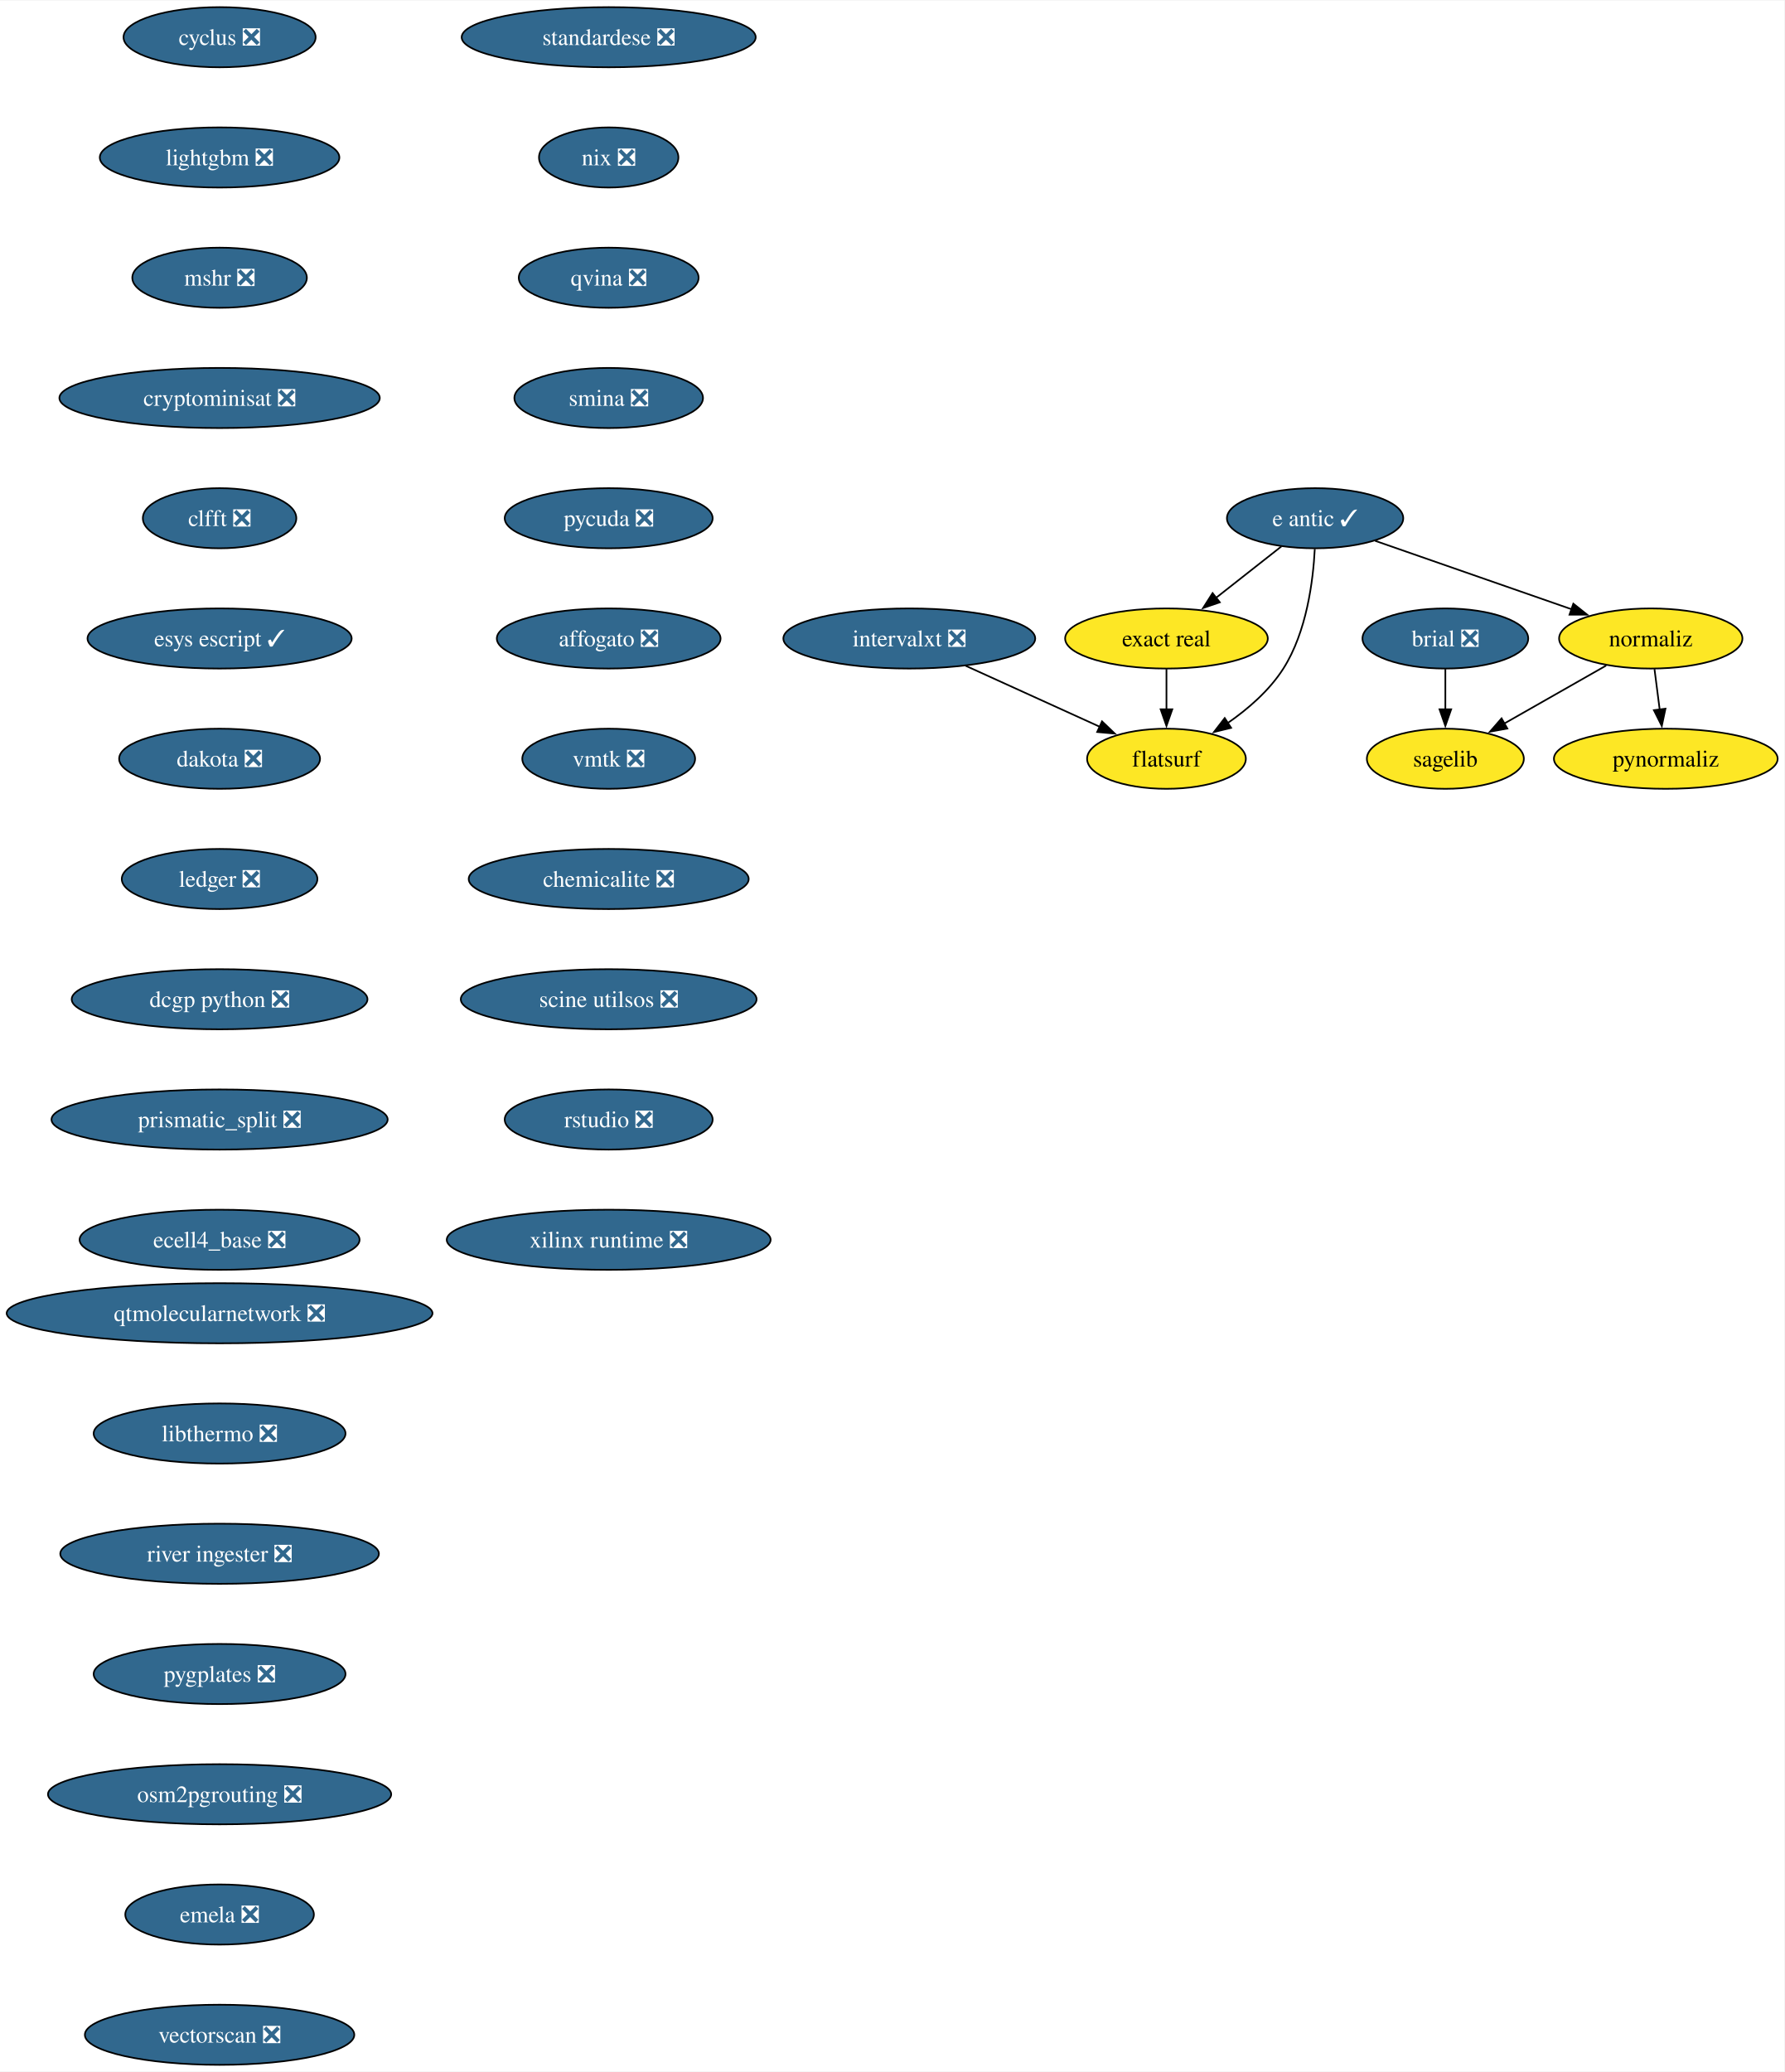
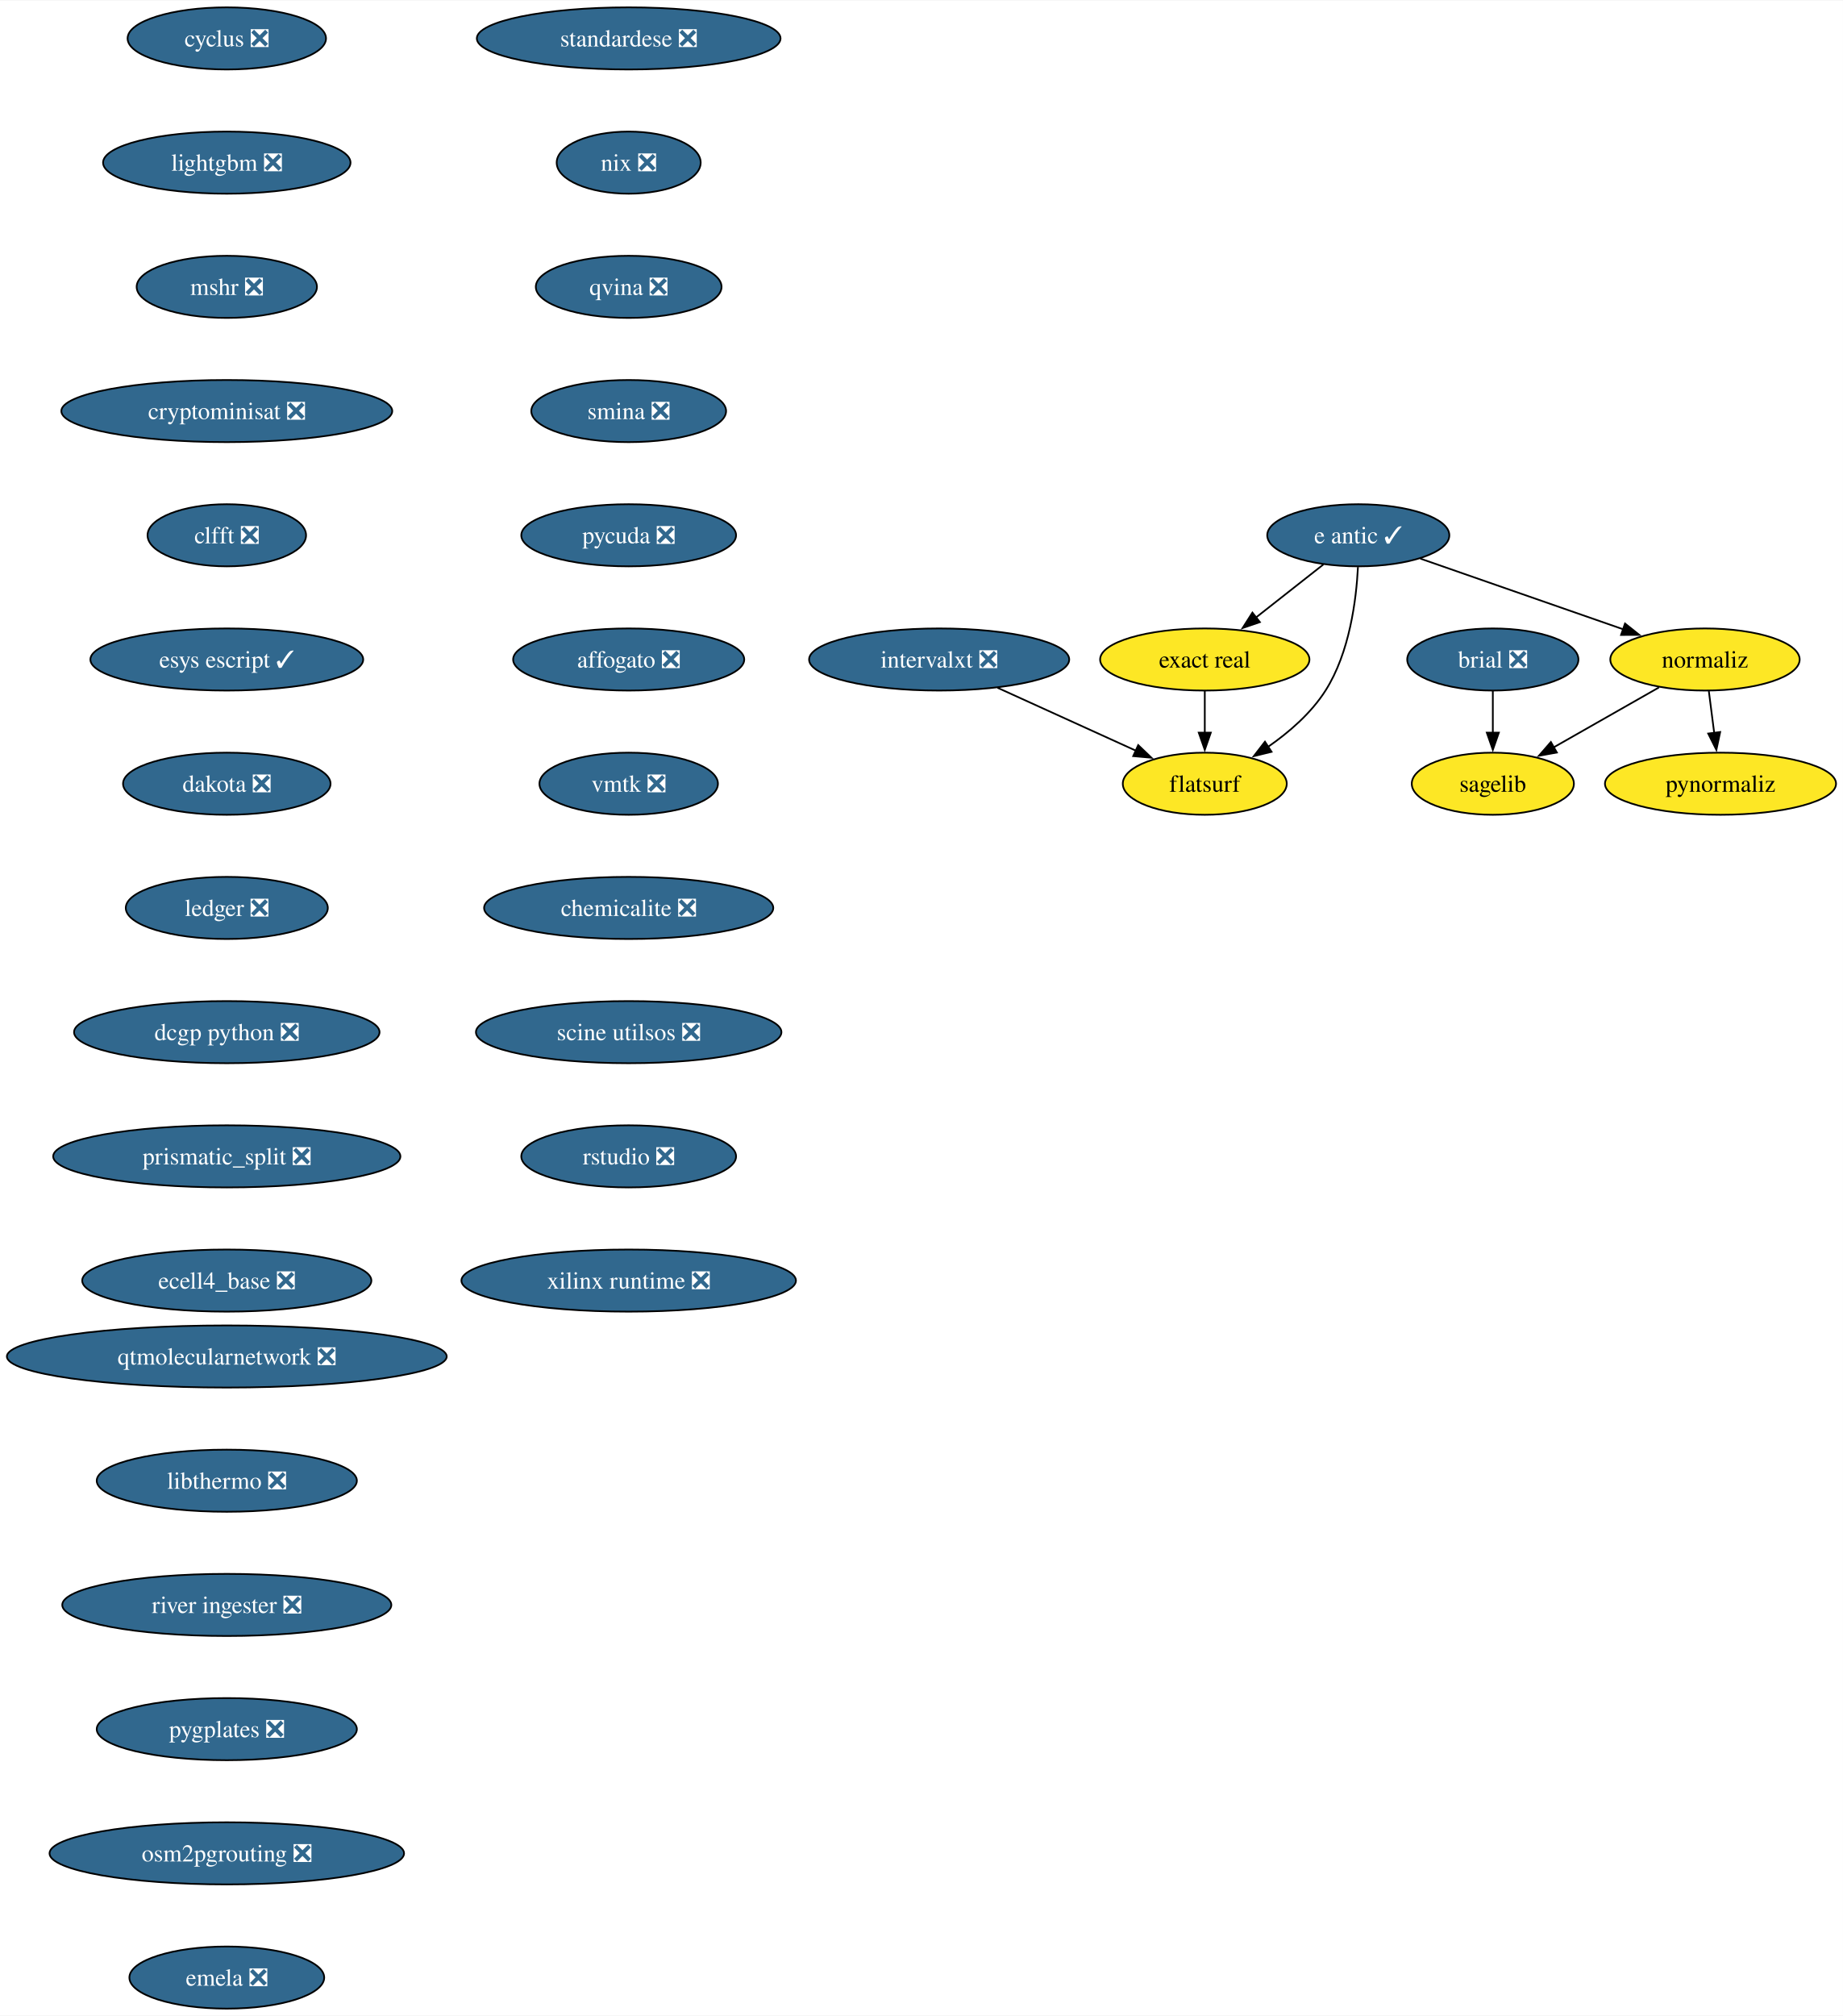
- <svg xmlns="http://www.w3.org/2000/svg" xmlns:xlink="http://www.w3.org/1999/xlink" width="1068pt" height="1240pt" viewBox="0.00 0.00 1068.49 1240.00">
-   <g id="graph0" class="graph" transform="scale(1 1) rotate(0) translate(4 1236)">
-     <polygon fill="white" stroke="none" points="-4,4 -4,-1236 1064.49,-1236 1064.49,4 -4,4" />
+ <svg xmlns="http://www.w3.org/2000/svg" xmlns:xlink="http://www.w3.org/1999/xlink" width="1068pt" height="1168pt" viewBox="0.00 0.00 1068.49 1168.00">
+   <g id="graph0" class="graph" transform="scale(1 1) rotate(0) translate(4 1164)">
+     <polygon fill="white" stroke="none" points="-4,4 -4,-1164 1064.49,-1164 1064.49,4 -4,4" />
    <g id="node1" class="node">
      <g id="a_node1">
        <a xlink:href="https://github.com/conda-forge/brial-feedstock/pull/37" xlink:title="brial ❎">
-           <ellipse fill="#31688e" stroke="black" cx="861.49" cy="-854" rx="49.63" ry="18" />
-           <text text-anchor="middle" x="861.49" y="-849.33" font-family="Times,serif" font-size="14.00" fill="white">brial ❎</text>
+           <ellipse fill="#31688e" stroke="black" cx="861.49" cy="-782" rx="49.63" ry="18" />
+           <text text-anchor="middle" x="861.49" y="-777.33" font-family="Times,serif" font-size="14.00" fill="white">brial ❎</text>
        </a>
      </g>
    </g>
    <g id="node2" class="node">
      <g id="a_node2">
        <a xlink:href="https://github.com/conda-forge/sagelib-feedstock" xlink:title="sagelib">
-           <ellipse fill="#fde725" stroke="black" cx="861.49" cy="-782" rx="47" ry="18" />
-           <text text-anchor="middle" x="861.49" y="-777.33" font-family="Times,serif" font-size="14.00">sagelib</text>
+           <ellipse fill="#fde725" stroke="black" cx="861.49" cy="-710" rx="47" ry="18" />
+           <text text-anchor="middle" x="861.49" y="-705.33" font-family="Times,serif" font-size="14.00">sagelib</text>
        </a>
      </g>
    </g>
    <g id="edge1" class="edge">
-       <path fill="none" stroke="black" d="M861.49,-835.7C861.49,-828.41 861.49,-819.73 861.49,-811.54" />
-       <polygon fill="black" stroke="black" points="864.99,-811.62 861.49,-801.62 857.99,-811.62 864.99,-811.62" />
+       <path fill="none" stroke="black" d="M861.49,-763.7C861.49,-756.41 861.49,-747.73 861.49,-739.54" />
+       <polygon fill="black" stroke="black" points="864.99,-739.62 861.49,-729.62 857.99,-739.62 864.99,-739.62" />
    </g>
    <g id="node3" class="node">
      <g id="a_node3">
        <a xlink:href="https://github.com/conda-forge/cyclus-feedstock/pull/94" xlink:title="cyclus ❎">
-           <ellipse fill="#31688e" stroke="black" cx="127.49" cy="-1214" rx="57.52" ry="18" />
-           <text text-anchor="middle" x="127.49" y="-1209.33" font-family="Times,serif" font-size="14.00" fill="white">cyclus ❎</text>
+           <ellipse fill="#31688e" stroke="black" cx="127.49" cy="-1142" rx="57.52" ry="18" />
+           <text text-anchor="middle" x="127.49" y="-1137.33" font-family="Times,serif" font-size="14.00" fill="white">cyclus ❎</text>
        </a>
      </g>
    </g>
    <g id="node4" class="node">
      <g id="a_node4">
        <a xlink:href="https://github.com/conda-forge/lightgbm-feedstock/pull/64" xlink:title="lightgbm ❎">
-           <ellipse fill="#31688e" stroke="black" cx="127.49" cy="-1142" rx="71.73" ry="18" />
-           <text text-anchor="middle" x="127.49" y="-1137.33" font-family="Times,serif" font-size="14.00" fill="white">lightgbm ❎</text>
+           <ellipse fill="#31688e" stroke="black" cx="127.49" cy="-1070" rx="71.73" ry="18" />
+           <text text-anchor="middle" x="127.49" y="-1065.33" font-family="Times,serif" font-size="14.00" fill="white">lightgbm ❎</text>
        </a>
      </g>
    </g>
    <g id="node5" class="node">
      <g id="a_node5">
        <a xlink:href="https://github.com/conda-forge/mshr-feedstock/pull/38" xlink:title="mshr ❎">
-           <ellipse fill="#31688e" stroke="black" cx="127.49" cy="-1070" rx="52.26" ry="18" />
-           <text text-anchor="middle" x="127.49" y="-1065.33" font-family="Times,serif" font-size="14.00" fill="white">mshr ❎</text>
+           <ellipse fill="#31688e" stroke="black" cx="127.49" cy="-998" rx="52.26" ry="18" />
+           <text text-anchor="middle" x="127.49" y="-993.33" font-family="Times,serif" font-size="14.00" fill="white">mshr ❎</text>
        </a>
      </g>
    </g>
    <g id="node6" class="node">
      <g id="a_node6">
        <a xlink:href="https://github.com/conda-forge/cryptominisat-feedstock/pull/59" xlink:title="cryptominisat ❎">
-           <ellipse fill="#31688e" stroke="black" cx="127.49" cy="-998" rx="95.93" ry="18" />
-           <text text-anchor="middle" x="127.49" y="-993.33" font-family="Times,serif" font-size="14.00" fill="white">cryptominisat ❎</text>
+           <ellipse fill="#31688e" stroke="black" cx="127.49" cy="-926" rx="95.93" ry="18" />
+           <text text-anchor="middle" x="127.49" y="-921.33" font-family="Times,serif" font-size="14.00" fill="white">cryptominisat ❎</text>
        </a>
      </g>
    </g>
    <g id="node7" class="node">
      <g id="a_node7">
        <a xlink:href="https://github.com/conda-forge/clfft-feedstock/pull/19" xlink:title="clfft ❎">
-           <ellipse fill="#31688e" stroke="black" cx="127.49" cy="-926" rx="45.95" ry="18" />
-           <text text-anchor="middle" x="127.49" y="-921.33" font-family="Times,serif" font-size="14.00" fill="white">clfft ❎</text>
+           <ellipse fill="#31688e" stroke="black" cx="127.49" cy="-854" rx="45.95" ry="18" />
+           <text text-anchor="middle" x="127.49" y="-849.33" font-family="Times,serif" font-size="14.00" fill="white">clfft ❎</text>
        </a>
      </g>
    </g>
    <g id="node8" class="node">
      <g id="a_node8">
        <a xlink:href="https://github.com/conda-forge/esys-escript-feedstock/pull/74" xlink:title="esys escript ✓">
-           <ellipse fill="#31688e" stroke="black" cx="127.49" cy="-854" rx="79.09" ry="18" />
-           <text text-anchor="middle" x="127.49" y="-849.33" font-family="Times,serif" font-size="14.00" fill="white">esys escript ✓</text>
+           <ellipse fill="#31688e" stroke="black" cx="127.49" cy="-782" rx="79.09" ry="18" />
+           <text text-anchor="middle" x="127.49" y="-777.33" font-family="Times,serif" font-size="14.00" fill="white">esys escript ✓</text>
        </a>
      </g>
    </g>
    <g id="node14" class="node">
      <g id="a_node14">
        <a xlink:href="https://github.com/conda-forge/dakota-feedstock/pull/50" xlink:title="dakota ❎">
-           <ellipse fill="#31688e" stroke="black" cx="127.49" cy="-782" rx="60.15" ry="18" />
-           <text text-anchor="middle" x="127.49" y="-777.33" font-family="Times,serif" font-size="14.00" fill="white">dakota ❎</text>
+           <ellipse fill="#31688e" stroke="black" cx="127.49" cy="-710" rx="60.15" ry="18" />
+           <text text-anchor="middle" x="127.49" y="-705.33" font-family="Times,serif" font-size="14.00" fill="white">dakota ❎</text>
        </a>
      </g>
    </g>
    <g id="node9" class="node">
      <g id="a_node9">
        <a xlink:href="https://github.com/conda-forge/e-antic-feedstock/pull/63" xlink:title="e antic ✓">
-           <ellipse fill="#31688e" stroke="black" cx="783.49" cy="-926" rx="52.79" ry="18" />
-           <text text-anchor="middle" x="783.49" y="-921.33" font-family="Times,serif" font-size="14.00" fill="white">e antic ✓</text>
+           <ellipse fill="#31688e" stroke="black" cx="783.49" cy="-854" rx="52.79" ry="18" />
+           <text text-anchor="middle" x="783.49" y="-849.33" font-family="Times,serif" font-size="14.00" fill="white">e antic ✓</text>
        </a>
      </g>
    </g>
    <g id="node10" class="node">
      <g id="a_node10">
        <a xlink:href="https://github.com/conda-forge/normaliz-feedstock" xlink:title="normaliz">
-           <ellipse fill="#fde725" stroke="black" cx="984.49" cy="-854" rx="54.89" ry="18" />
-           <text text-anchor="middle" x="984.49" y="-849.33" font-family="Times,serif" font-size="14.00">normaliz</text>
+           <ellipse fill="#fde725" stroke="black" cx="984.49" cy="-782" rx="54.89" ry="18" />
+           <text text-anchor="middle" x="984.49" y="-777.33" font-family="Times,serif" font-size="14.00">normaliz</text>
        </a>
      </g>
    </g>
    <g id="edge7" class="edge">
-       <path fill="none" stroke="black" d="M819.43,-912.49C852.28,-901.05 901.09,-884.05 937.11,-871.5" />
-       <polygon fill="black" stroke="black" points="938.13,-874.85 946.42,-868.26 935.83,-868.24 938.13,-874.85" />
+       <path fill="none" stroke="black" d="M819.43,-840.49C852.28,-829.05 901.09,-812.05 937.11,-799.5" />
+       <polygon fill="black" stroke="black" points="938.13,-802.85 946.42,-796.26 935.83,-796.24 938.13,-802.85" />
    </g>
    <g id="node11" class="node">
      <g id="a_node11">
        <a xlink:href="https://github.com/conda-forge/exact-real-feedstock" xlink:title="exact real">
-           <ellipse fill="#fde725" stroke="black" cx="694.49" cy="-854" rx="60.68" ry="18" />
-           <text text-anchor="middle" x="694.49" y="-849.33" font-family="Times,serif" font-size="14.00">exact real</text>
+           <ellipse fill="#fde725" stroke="black" cx="694.49" cy="-782" rx="60.68" ry="18" />
+           <text text-anchor="middle" x="694.49" y="-777.33" font-family="Times,serif" font-size="14.00">exact real</text>
        </a>
      </g>
    </g>
    <g id="edge8" class="edge">
-       <path fill="none" stroke="black" d="M763.3,-909.12C751.74,-900.03 737.03,-888.46 724.18,-878.35" />
-       <polygon fill="black" stroke="black" points="726.44,-875.67 716.42,-872.24 722.11,-881.18 726.44,-875.67" />
+       <path fill="none" stroke="black" d="M763.3,-837.12C751.74,-828.03 737.03,-816.46 724.18,-806.35" />
+       <polygon fill="black" stroke="black" points="726.44,-803.67 716.42,-800.24 722.11,-809.18 726.44,-803.67" />
    </g>
    <g id="node12" class="node">
      <g id="a_node12">
        <a xlink:href="https://github.com/conda-forge/flatsurf-feedstock" xlink:title="flatsurf">
-           <ellipse fill="#fde725" stroke="black" cx="694.49" cy="-782" rx="47.53" ry="18" />
-           <text text-anchor="middle" x="694.49" y="-777.33" font-family="Times,serif" font-size="14.00">flatsurf</text>
+           <ellipse fill="#fde725" stroke="black" cx="694.49" cy="-710" rx="47.53" ry="18" />
+           <text text-anchor="middle" x="694.49" y="-705.33" font-family="Times,serif" font-size="14.00">flatsurf</text>
        </a>
      </g>
    </g>
    <g id="edge9" class="edge">
-       <path fill="none" stroke="black" d="M783.3,-907.6C782.33,-888.61 778.49,-858 764.49,-836 756.15,-822.88 743.34,-811.8 730.95,-803.22" />
-       <polygon fill="black" stroke="black" points="733.2,-800.51 722.91,-797.98 729.38,-806.37 733.2,-800.51" />
+       <path fill="none" stroke="black" d="M783.3,-835.6C782.33,-816.61 778.49,-786 764.49,-764 756.15,-750.88 743.34,-739.8 730.95,-731.22" />
+       <polygon fill="black" stroke="black" points="733.2,-728.51 722.91,-725.98 729.38,-734.37 733.2,-728.51" />
    </g>
    <g id="edge10" class="edge">
-       <path fill="none" stroke="black" d="M957.8,-837.81C939.96,-827.65 916.28,-814.18 896.86,-803.13" />
-       <polygon fill="black" stroke="black" points="898.61,-800.09 888.19,-798.19 895.15,-806.18 898.61,-800.09" />
+       <path fill="none" stroke="black" d="M957.8,-765.81C939.96,-755.65 916.28,-742.18 896.86,-731.13" />
+       <polygon fill="black" stroke="black" points="898.61,-728.09 888.19,-726.19 895.15,-734.18 898.61,-728.09" />
    </g>
    <g id="node13" class="node">
      <g id="a_node13">
        <a xlink:href="https://github.com/conda-forge/pynormaliz-feedstock" xlink:title="pynormaliz">
-           <ellipse fill="#fde725" stroke="black" cx="993.49" cy="-782" rx="66.99" ry="18" />
-           <text text-anchor="middle" x="993.49" y="-777.33" font-family="Times,serif" font-size="14.00">pynormaliz</text>
+           <ellipse fill="#fde725" stroke="black" cx="993.49" cy="-710" rx="66.99" ry="18" />
+           <text text-anchor="middle" x="993.49" y="-705.33" font-family="Times,serif" font-size="14.00">pynormaliz</text>
        </a>
      </g>
    </g>
    <g id="edge11" class="edge">
-       <path fill="none" stroke="black" d="M986.72,-835.7C987.67,-828.32 988.8,-819.52 989.86,-811.25" />
-       <polygon fill="black" stroke="black" points="993.3,-811.97 991.1,-801.61 986.36,-811.08 993.3,-811.97" />
+       <path fill="none" stroke="black" d="M986.72,-763.7C987.67,-756.32 988.8,-747.52 989.86,-739.25" />
+       <polygon fill="black" stroke="black" points="993.3,-739.97 991.1,-729.61 986.36,-739.08 993.3,-739.97" />
    </g>
    <g id="edge12" class="edge">
-       <path fill="none" stroke="black" d="M694.49,-835.7C694.49,-828.41 694.49,-819.73 694.49,-811.54" />
-       <polygon fill="black" stroke="black" points="697.99,-811.62 694.49,-801.62 690.99,-811.62 697.99,-811.62" />
+       <path fill="none" stroke="black" d="M694.49,-763.7C694.49,-756.41 694.49,-747.73 694.49,-739.54" />
+       <polygon fill="black" stroke="black" points="697.99,-739.62 694.49,-729.62 690.99,-739.62 697.99,-739.62" />
    </g>
    <g id="node15" class="node">
      <g id="a_node15">
        <a xlink:href="https://github.com/conda-forge/ledger-feedstock/pull/39" xlink:title="ledger ❎">
-           <ellipse fill="#31688e" stroke="black" cx="127.49" cy="-710" rx="58.57" ry="18" />
-           <text text-anchor="middle" x="127.49" y="-705.33" font-family="Times,serif" font-size="14.00" fill="white">ledger ❎</text>
+           <ellipse fill="#31688e" stroke="black" cx="127.49" cy="-638" rx="58.57" ry="18" />
+           <text text-anchor="middle" x="127.49" y="-633.33" font-family="Times,serif" font-size="14.00" fill="white">ledger ❎</text>
        </a>
      </g>
    </g>
    <g id="node16" class="node">
      <g id="a_node16">
        <a xlink:href="https://github.com/conda-forge/dcgp-python-feedstock/pull/27" xlink:title="dcgp python ❎">
-           <ellipse fill="#31688e" stroke="black" cx="127.49" cy="-638" rx="88.56" ry="18" />
-           <text text-anchor="middle" x="127.49" y="-633.33" font-family="Times,serif" font-size="14.00" fill="white">dcgp python ❎</text>
+           <ellipse fill="#31688e" stroke="black" cx="127.49" cy="-566" rx="88.56" ry="18" />
+           <text text-anchor="middle" x="127.49" y="-561.33" font-family="Times,serif" font-size="14.00" fill="white">dcgp python ❎</text>
        </a>
      </g>
    </g>
    <g id="node17" class="node">
      <g id="a_node17">
        <a xlink:href="https://github.com/conda-forge/prismatic_split-feedstock/pull/55" xlink:title="prismatic_split ❎">
-           <ellipse fill="#31688e" stroke="black" cx="127.49" cy="-566" rx="100.66" ry="18" />
-           <text text-anchor="middle" x="127.49" y="-561.33" font-family="Times,serif" font-size="14.00" fill="white">prismatic_split ❎</text>
+           <ellipse fill="#31688e" stroke="black" cx="127.49" cy="-494" rx="100.66" ry="18" />
+           <text text-anchor="middle" x="127.49" y="-489.32" font-family="Times,serif" font-size="14.00" fill="white">prismatic_split ❎</text>
        </a>
      </g>
    </g>
    <g id="node18" class="node">
      <g id="a_node18">
        <a xlink:href="https://github.com/conda-forge/ecell4_base-feedstock/pull/30" xlink:title="ecell4_base ❎">
-           <ellipse fill="#31688e" stroke="black" cx="127.49" cy="-494" rx="83.83" ry="18" />
-           <text text-anchor="middle" x="127.49" y="-489.32" font-family="Times,serif" font-size="14.00" fill="white">ecell4_base ❎</text>
+           <ellipse fill="#31688e" stroke="black" cx="127.49" cy="-422" rx="83.83" ry="18" />
+           <text text-anchor="middle" x="127.49" y="-417.32" font-family="Times,serif" font-size="14.00" fill="white">ecell4_base ❎</text>
        </a>
      </g>
    </g>
    <g id="node19" class="node">
      <g id="a_node19">
        <a xlink:href="https://github.com/conda-forge/standardese-feedstock/pull/12" xlink:title="standardese ❎">
-           <ellipse fill="#31688e" stroke="black" cx="360.49" cy="-1214" rx="88.04" ry="18" />
-           <text text-anchor="middle" x="360.49" y="-1209.33" font-family="Times,serif" font-size="14.00" fill="white">standardese ❎</text>
+           <ellipse fill="#31688e" stroke="black" cx="360.49" cy="-1142" rx="88.04" ry="18" />
+           <text text-anchor="middle" x="360.49" y="-1137.33" font-family="Times,serif" font-size="14.00" fill="white">standardese ❎</text>
        </a>
      </g>
    </g>
    <g id="node20" class="node">
      <g id="a_node20">
        <a xlink:href="https://github.com/conda-forge/nix-feedstock/pull/26" xlink:title="nix ❎">
-           <ellipse fill="#31688e" stroke="black" cx="360.49" cy="-1142" rx="41.74" ry="18" />
-           <text text-anchor="middle" x="360.49" y="-1137.33" font-family="Times,serif" font-size="14.00" fill="white">nix ❎</text>
+           <ellipse fill="#31688e" stroke="black" cx="360.49" cy="-1070" rx="41.74" ry="18" />
+           <text text-anchor="middle" x="360.49" y="-1065.33" font-family="Times,serif" font-size="14.00" fill="white">nix ❎</text>
        </a>
      </g>
    </g>
    <g id="node21" class="node">
      <g id="a_node21">
        <a xlink:href="https://github.com/conda-forge/qvina-feedstock/pull/8" xlink:title="qvina ❎">
-           <ellipse fill="#31688e" stroke="black" cx="360.49" cy="-1070" rx="53.84" ry="18" />
-           <text text-anchor="middle" x="360.49" y="-1065.33" font-family="Times,serif" font-size="14.00" fill="white">qvina ❎</text>
+           <ellipse fill="#31688e" stroke="black" cx="360.49" cy="-998" rx="53.84" ry="18" />
+           <text text-anchor="middle" x="360.49" y="-993.33" font-family="Times,serif" font-size="14.00" fill="white">qvina ❎</text>
        </a>
      </g>
    </g>
    <g id="node22" class="node">
      <g id="a_node22">
        <a xlink:href="https://github.com/conda-forge/smina-feedstock/pull/4" xlink:title="smina ❎">
-           <ellipse fill="#31688e" stroke="black" cx="360.49" cy="-998" rx="56.47" ry="18" />
-           <text text-anchor="middle" x="360.49" y="-993.33" font-family="Times,serif" font-size="14.00" fill="white">smina ❎</text>
+           <ellipse fill="#31688e" stroke="black" cx="360.49" cy="-926" rx="56.47" ry="18" />
+           <text text-anchor="middle" x="360.49" y="-921.33" font-family="Times,serif" font-size="14.00" fill="white">smina ❎</text>
        </a>
      </g>
    </g>
    <g id="node23" class="node">
      <g id="a_node23">
        <a xlink:href="https://github.com/conda-forge/pycuda-feedstock/pull/42" xlink:title="pycuda ❎">
-           <ellipse fill="#31688e" stroke="black" cx="360.49" cy="-926" rx="62.26" ry="18" />
-           <text text-anchor="middle" x="360.49" y="-921.33" font-family="Times,serif" font-size="14.00" fill="white">pycuda ❎</text>
+           <ellipse fill="#31688e" stroke="black" cx="360.49" cy="-854" rx="62.26" ry="18" />
+           <text text-anchor="middle" x="360.49" y="-849.33" font-family="Times,serif" font-size="14.00" fill="white">pycuda ❎</text>
        </a>
      </g>
    </g>
    <g id="node24" class="node">
      <g id="a_node24">
        <a xlink:href="https://github.com/conda-forge/affogato-feedstock/pull/20" xlink:title="affogato ❎">
-           <ellipse fill="#31688e" stroke="black" cx="360.49" cy="-854" rx="66.99" ry="18" />
-           <text text-anchor="middle" x="360.49" y="-849.33" font-family="Times,serif" font-size="14.00" fill="white">affogato ❎</text>
+           <ellipse fill="#31688e" stroke="black" cx="360.49" cy="-782" rx="66.99" ry="18" />
+           <text text-anchor="middle" x="360.49" y="-777.33" font-family="Times,serif" font-size="14.00" fill="white">affogato ❎</text>
        </a>
      </g>
    </g>
    <g id="node25" class="node">
      <g id="a_node25">
        <a xlink:href="https://github.com/conda-forge/vmtk-feedstock/pull/27" xlink:title="vmtk ❎">
-           <ellipse fill="#31688e" stroke="black" cx="360.49" cy="-782" rx="51.74" ry="18" />
-           <text text-anchor="middle" x="360.49" y="-777.33" font-family="Times,serif" font-size="14.00" fill="white">vmtk ❎</text>
+           <ellipse fill="#31688e" stroke="black" cx="360.49" cy="-710" rx="51.74" ry="18" />
+           <text text-anchor="middle" x="360.49" y="-705.33" font-family="Times,serif" font-size="14.00" fill="white">vmtk ❎</text>
        </a>
      </g>
    </g>
    <g id="node27" class="node">
      <g id="a_node27">
        <a xlink:href="https://github.com/conda-forge/chemicalite-feedstock/pull/29" xlink:title="chemicalite ❎">
-           <ellipse fill="#31688e" stroke="black" cx="360.49" cy="-710" rx="83.83" ry="18" />
-           <text text-anchor="middle" x="360.49" y="-705.33" font-family="Times,serif" font-size="14.00" fill="white">chemicalite ❎</text>
+           <ellipse fill="#31688e" stroke="black" cx="360.49" cy="-638" rx="83.83" ry="18" />
+           <text text-anchor="middle" x="360.49" y="-633.33" font-family="Times,serif" font-size="14.00" fill="white">chemicalite ❎</text>
        </a>
      </g>
    </g>
    <g id="node26" class="node">
      <g id="a_node26">
        <a xlink:href="https://github.com/conda-forge/intervalxt-feedstock/pull/23" xlink:title="intervalxt ❎">
-           <ellipse fill="#31688e" stroke="black" cx="540.49" cy="-854" rx="75.41" ry="18" />
-           <text text-anchor="middle" x="540.49" y="-849.33" font-family="Times,serif" font-size="14.00" fill="white">intervalxt ❎</text>
+           <ellipse fill="#31688e" stroke="black" cx="540.49" cy="-782" rx="75.41" ry="18" />
+           <text text-anchor="middle" x="540.49" y="-777.33" font-family="Times,serif" font-size="14.00" fill="white">intervalxt ❎</text>
        </a>
      </g>
    </g>
    <g id="edge24" class="edge">
-       <path fill="none" stroke="black" d="M574.29,-837.64C598,-826.86 629.78,-812.41 654.71,-801.08" />
-       <polygon fill="black" stroke="black" points="655.9,-804.39 663.56,-797.06 653,-798.01 655.9,-804.39" />
+       <path fill="none" stroke="black" d="M574.29,-765.64C598,-754.86 629.78,-740.41 654.71,-729.08" />
+       <polygon fill="black" stroke="black" points="655.9,-732.39 663.56,-725.06 653,-726.01 655.9,-732.39" />
    </g>
    <g id="node28" class="node">
      <g id="a_node28">
        <a xlink:href="https://github.com/conda-forge/scine-utilsos-feedstock/pull/16" xlink:title="scine utilsos ❎">
-           <ellipse fill="#31688e" stroke="black" cx="360.49" cy="-638" rx="88.56" ry="18" />
-           <text text-anchor="middle" x="360.49" y="-633.33" font-family="Times,serif" font-size="14.00" fill="white">scine utilsos ❎</text>
+           <ellipse fill="#31688e" stroke="black" cx="360.49" cy="-566" rx="88.56" ry="18" />
+           <text text-anchor="middle" x="360.49" y="-561.33" font-family="Times,serif" font-size="14.00" fill="white">scine utilsos ❎</text>
        </a>
      </g>
    </g>
    <g id="node29" class="node">
      <g id="a_node29">
        <a xlink:href="https://github.com/conda-forge/rstudio-feedstock/pull/37" xlink:title="rstudio ❎">
-           <ellipse fill="#31688e" stroke="black" cx="360.49" cy="-566" rx="62.26" ry="18" />
-           <text text-anchor="middle" x="360.49" y="-561.33" font-family="Times,serif" font-size="14.00" fill="white">rstudio ❎</text>
+           <ellipse fill="#31688e" stroke="black" cx="360.49" cy="-494" rx="62.26" ry="18" />
+           <text text-anchor="middle" x="360.49" y="-489.32" font-family="Times,serif" font-size="14.00" fill="white">rstudio ❎</text>
        </a>
      </g>
    </g>
    <g id="node30" class="node">
      <g id="a_node30">
        <a xlink:href="https://github.com/conda-forge/xilinx-runtime-feedstock/pull/35" xlink:title="xilinx runtime ❎">
-           <ellipse fill="#31688e" stroke="black" cx="360.49" cy="-494" rx="96.98" ry="18" />
-           <text text-anchor="middle" x="360.49" y="-489.32" font-family="Times,serif" font-size="14.00" fill="white">xilinx runtime ❎</text>
+           <ellipse fill="#31688e" stroke="black" cx="360.49" cy="-422" rx="96.98" ry="18" />
+           <text text-anchor="middle" x="360.49" y="-417.32" font-family="Times,serif" font-size="14.00" fill="white">xilinx runtime ❎</text>
        </a>
      </g>
    </g>
    <g id="node31" class="node">
      <g id="a_node31">
        <a xlink:href="https://github.com/conda-forge/qtmolecularnetwork-feedstock/pull/24" xlink:title="qtmolecularnetwork ❎">
-           <ellipse fill="#31688e" stroke="black" cx="127.49" cy="-450" rx="127.49" ry="18" />
-           <text text-anchor="middle" x="127.49" y="-445.32" font-family="Times,serif" font-size="14.00" fill="white">qtmolecularnetwork ❎</text>
+           <ellipse fill="#31688e" stroke="black" cx="127.49" cy="-378" rx="127.49" ry="18" />
+           <text text-anchor="middle" x="127.49" y="-373.32" font-family="Times,serif" font-size="14.00" fill="white">qtmolecularnetwork ❎</text>
        </a>
      </g>
    </g>
    <g id="node32" class="node">
      <g id="a_node32">
        <a xlink:href="https://github.com/conda-forge/libthermo-feedstock/pull/17" xlink:title="libthermo ❎">
-           <ellipse fill="#31688e" stroke="black" cx="127.49" cy="-378" rx="75.41" ry="18" />
-           <text text-anchor="middle" x="127.49" y="-373.32" font-family="Times,serif" font-size="14.00" fill="white">libthermo ❎</text>
+           <ellipse fill="#31688e" stroke="black" cx="127.49" cy="-306" rx="75.41" ry="18" />
+           <text text-anchor="middle" x="127.49" y="-301.32" font-family="Times,serif" font-size="14.00" fill="white">libthermo ❎</text>
        </a>
      </g>
    </g>
    <g id="node33" class="node">
      <g id="a_node33">
        <a xlink:href="https://github.com/conda-forge/river-ingester-feedstock/pull/29" xlink:title="river ingester ❎">
-           <ellipse fill="#31688e" stroke="black" cx="127.49" cy="-306" rx="95.4" ry="18" />
-           <text text-anchor="middle" x="127.49" y="-301.32" font-family="Times,serif" font-size="14.00" fill="white">river ingester ❎</text>
+           <ellipse fill="#31688e" stroke="black" cx="127.49" cy="-234" rx="95.4" ry="18" />
+           <text text-anchor="middle" x="127.49" y="-229.32" font-family="Times,serif" font-size="14.00" fill="white">river ingester ❎</text>
        </a>
      </g>
    </g>
    <g id="node34" class="node">
      <g id="a_node34">
        <a xlink:href="https://github.com/conda-forge/pygplates-feedstock/pull/26" xlink:title="pygplates ❎">
-           <ellipse fill="#31688e" stroke="black" cx="127.49" cy="-234" rx="75.41" ry="18" />
-           <text text-anchor="middle" x="127.49" y="-229.32" font-family="Times,serif" font-size="14.00" fill="white">pygplates ❎</text>
+           <ellipse fill="#31688e" stroke="black" cx="127.49" cy="-162" rx="75.41" ry="18" />
+           <text text-anchor="middle" x="127.49" y="-157.32" font-family="Times,serif" font-size="14.00" fill="white">pygplates ❎</text>
        </a>
      </g>
    </g>
    <g id="node35" class="node">
      <g id="a_node35">
        <a xlink:href="https://github.com/conda-forge/osm2pgrouting-feedstock/pull/3" xlink:title="osm2pgrouting ❎">
-           <ellipse fill="#31688e" stroke="black" cx="127.49" cy="-162" rx="102.77" ry="18" />
-           <text text-anchor="middle" x="127.49" y="-157.32" font-family="Times,serif" font-size="14.00" fill="white">osm2pgrouting ❎</text>
+           <ellipse fill="#31688e" stroke="black" cx="127.49" cy="-90" rx="102.77" ry="18" />
+           <text text-anchor="middle" x="127.49" y="-85.33" font-family="Times,serif" font-size="14.00" fill="white">osm2pgrouting ❎</text>
        </a>
      </g>
    </g>
    <g id="node36" class="node">
      <g id="a_node36">
        <a xlink:href="https://github.com/conda-forge/emela-feedstock/pull/2" xlink:title="emela ❎">
-           <ellipse fill="#31688e" stroke="black" cx="127.49" cy="-90" rx="56.47" ry="18" />
-           <text text-anchor="middle" x="127.49" y="-85.33" font-family="Times,serif" font-size="14.00" fill="white">emela ❎</text>
-         </a>
-       </g>
-     </g>
-     <g id="node37" class="node">
-       <g id="a_node37">
-         <a xlink:href="https://github.com/conda-forge/vectorscan-feedstock/pull/1" xlink:title="vectorscan ❎">
-           <ellipse fill="#31688e" stroke="black" cx="127.49" cy="-18" rx="80.67" ry="18" />
-           <text text-anchor="middle" x="127.49" y="-13.32" font-family="Times,serif" font-size="14.00" fill="white">vectorscan ❎</text>
+           <ellipse fill="#31688e" stroke="black" cx="127.49" cy="-18" rx="56.47" ry="18" />
+           <text text-anchor="middle" x="127.49" y="-13.32" font-family="Times,serif" font-size="14.00" fill="white">emela ❎</text>
        </a>
      </g>
    </g>
  </g>
</svg>
